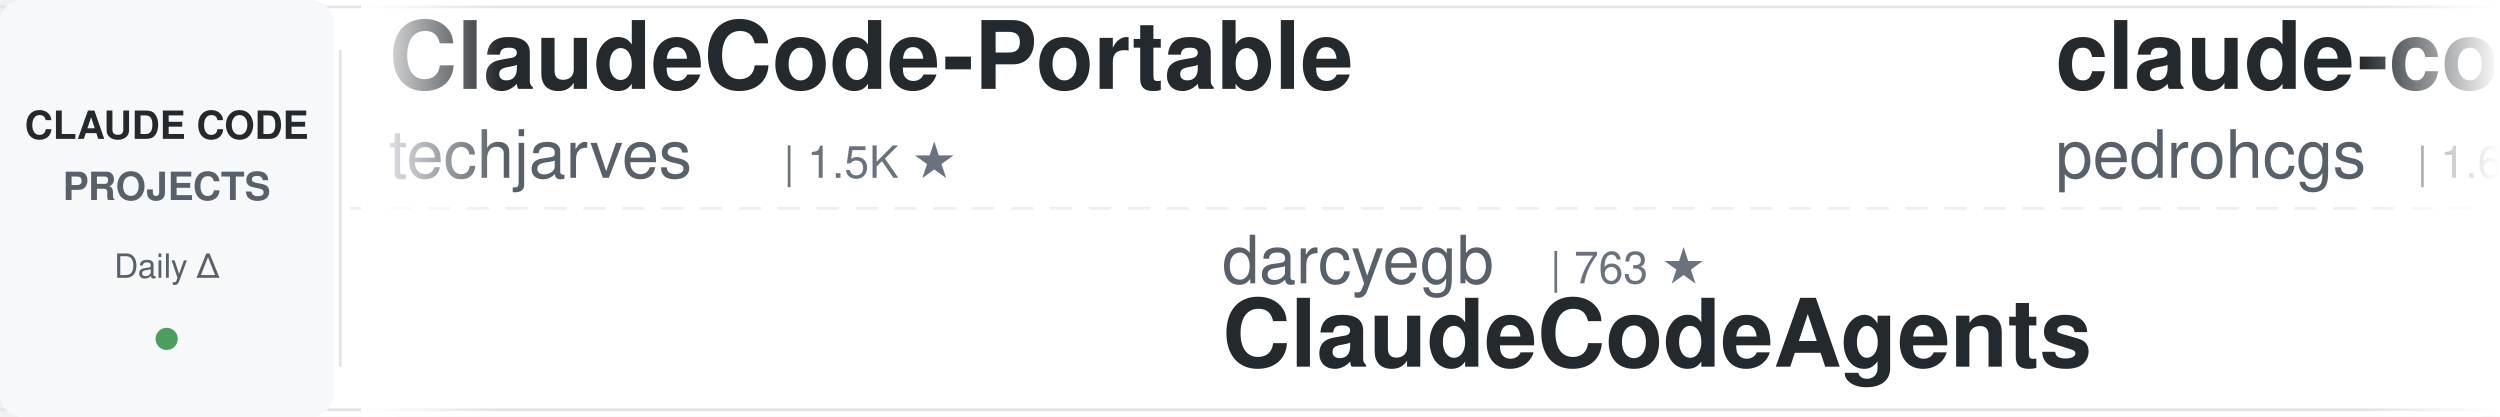
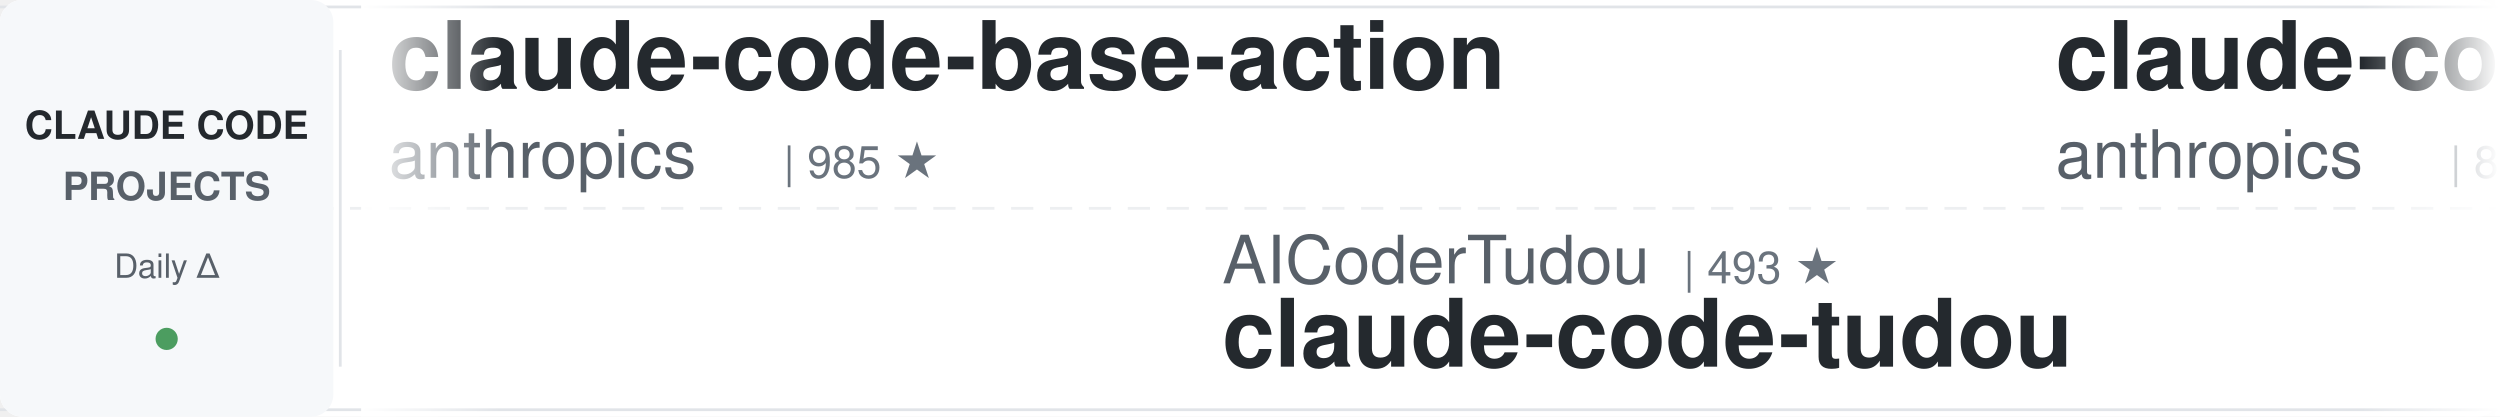
<svg xmlns="http://www.w3.org/2000/svg" width="900" height="150">
  <defs>
    <linearGradient id="leftFade" x1="0%" y1="0%" x2="100%" y2="0%">
      <stop offset="0%" style="stop-color:#ffffff;stop-opacity:1" />
      <stop offset="100%" style="stop-color:#ffffff;stop-opacity:0" />
    </linearGradient>
    <linearGradient id="rightFade" x1="0%" y1="0%" x2="100%" y2="0%">
      <stop offset="0%" style="stop-color:#ffffff;stop-opacity:0" />
      <stop offset="100%" style="stop-color:#ffffff;stop-opacity:1" />
    </linearGradient>
  </defs>
  <rect width="900" height="150" fill="#ffffff" rx="8" />
  <rect x="0" y="2" width="900" height="1" fill="#e1e4e8" />
  <rect x="0" y="147" width="900" height="1" fill="#e1e4e8" />
  <line x1="0" y1="75" x2="900" y2="75" stroke="#e1e4e8" stroke-width="1" stroke-dasharray="8 6" opacity="0.6" />
  <rect x="0" y="0" width="120" height="150" fill="#f6f8fa" rx="8" />
  <text x="60" y="50" font-family="-apple-system, BlinkMacSystemFont, 'Segoe UI', Helvetica, Arial, sans-serif" font-size="14" font-weight="600" fill="#24292e" text-anchor="middle">CLAUDE CODE</text>
  <text x="60" y="72" font-family="-apple-system, BlinkMacSystemFont, 'Segoe UI', Helvetica, Arial, sans-serif" font-size="14" font-weight="600" fill="#586069" text-anchor="middle">PROJECTS</text>
  <text x="60" y="100" font-family="-apple-system, BlinkMacSystemFont, 'Segoe UI', Helvetica, Arial, sans-serif" font-size="12" font-weight="500" fill="#586069" text-anchor="middle">Daily Δ</text>
  <circle cx="60" cy="122" r="4" fill="#22863a" opacity="0.8" />
  <rect x="122" y="18" width="1" height="114" fill="#e1e4e8" />
  <clipPath id="tickerClip">
    <rect x="130" y="0" width="770" height="150" />
  </clipPath>
  <g clip-path="url(#tickerClip)">
    <g id="tickerItems">
      <animateTransform attributeName="transform" attributeType="XML" type="translate" from="0 0" to="-3000 0" dur="54s" repeatCount="indefinite" />
      <g transform="translate(0, 0)">
-         <text x="140" y="32" font-family="-apple-system, BlinkMacSystemFont, 'Segoe UI', Helvetica, Arial, sans-serif" font-size="34" font-weight="600" fill="#24292e">ClaudeCode-Portable</text>
-         <text x="140" y="64" font-family="-apple-system, BlinkMacSystemFont, 'Segoe UI', Helvetica, Arial, sans-serif" font-size="24" font-weight="400" fill="#586069">techjarves</text>
-         <text x="282" y="64" font-family="-apple-system, BlinkMacSystemFont, 'Segoe UI', Helvetica, Arial, sans-serif" font-size="16" font-weight="500" fill="#6a737d">| 1.5K ★</text>
+         <text x="140" y="32" font-family="-apple-system, BlinkMacSystemFont, 'Segoe UI', Helvetica, Arial, sans-serif" font-size="34" font-weight="600" fill="#24292e">claude-code-base-action</text>
+         <text x="140" y="64" font-family="-apple-system, BlinkMacSystemFont, 'Segoe UI', Helvetica, Arial, sans-serif" font-size="24" font-weight="400" fill="#586069">anthropics</text>
+         <text x="282" y="64" font-family="-apple-system, BlinkMacSystemFont, 'Segoe UI', Helvetica, Arial, sans-serif" font-size="16" font-weight="500" fill="#6a737d">| 985 ★</text>
      </g>
      <g transform="translate(300, 0)">
-         <text x="140" y="102" font-family="-apple-system, BlinkMacSystemFont, 'Segoe UI', Helvetica, Arial, sans-serif" font-size="24" font-weight="400" fill="#586069">darcyegb</text>
-         <text x="258" y="102" font-family="-apple-system, BlinkMacSystemFont, 'Segoe UI', Helvetica, Arial, sans-serif" font-size="16" font-weight="500" fill="#6a737d">| 763 ★</text>
-         <text x="140" y="132" font-family="-apple-system, BlinkMacSystemFont, 'Segoe UI', Helvetica, Arial, sans-serif" font-size="34" font-weight="600" fill="#24292e">ClaudeCodeAgents</text>
+         <text x="140" y="102" font-family="-apple-system, BlinkMacSystemFont, 'Segoe UI', Helvetica, Arial, sans-serif" font-size="24" font-weight="400" fill="#586069">AICoderTudou</text>
+         <text x="306" y="102" font-family="-apple-system, BlinkMacSystemFont, 'Segoe UI', Helvetica, Arial, sans-serif" font-size="16" font-weight="500" fill="#6a737d">| 493 ★</text>
+         <text x="140" y="132" font-family="-apple-system, BlinkMacSystemFont, 'Segoe UI', Helvetica, Arial, sans-serif" font-size="34" font-weight="600" fill="#24292e">claude-code-tudou</text>
      </g>
      <g transform="translate(600, 0)">
-         <text x="140" y="32" font-family="-apple-system, BlinkMacSystemFont, 'Segoe UI', Helvetica, Arial, sans-serif" font-size="34" font-weight="600" fill="#24292e">claude-code-my-workflow</text>
-         <text x="140" y="64" font-family="-apple-system, BlinkMacSystemFont, 'Segoe UI', Helvetica, Arial, sans-serif" font-size="24" font-weight="400" fill="#586069">pedrohcgs</text>
-         <text x="270" y="64" font-family="-apple-system, BlinkMacSystemFont, 'Segoe UI', Helvetica, Arial, sans-serif" font-size="16" font-weight="500" fill="#6a737d">| 1.6K ★</text>
+         <text x="140" y="32" font-family="-apple-system, BlinkMacSystemFont, 'Segoe UI', Helvetica, Arial, sans-serif" font-size="34" font-weight="600" fill="#24292e">claude-code-action</text>
+         <text x="140" y="64" font-family="-apple-system, BlinkMacSystemFont, 'Segoe UI', Helvetica, Arial, sans-serif" font-size="24" font-weight="400" fill="#586069">anthropics</text>
+         <text x="282" y="64" font-family="-apple-system, BlinkMacSystemFont, 'Segoe UI', Helvetica, Arial, sans-serif" font-size="16" font-weight="500" fill="#6a737d">| 8.9K ★</text>
      </g>
      <g transform="translate(900, 0)">
-         <text x="140" y="102" font-family="-apple-system, BlinkMacSystemFont, 'Segoe UI', Helvetica, Arial, sans-serif" font-size="24" font-weight="400" fill="#586069">musistudio</text>
-         <text x="282" y="102" font-family="-apple-system, BlinkMacSystemFont, 'Segoe UI', Helvetica, Arial, sans-serif" font-size="16" font-weight="500" fill="#6a737d">| 37.3K ★</text>
-         <text x="140" y="132" font-family="-apple-system, BlinkMacSystemFont, 'Segoe UI', Helvetica, Arial, sans-serif" font-size="34" font-weight="600" fill="#24292e">claude-code-router</text>
+         <text x="140" y="102" font-family="-apple-system, BlinkMacSystemFont, 'Segoe UI', Helvetica, Arial, sans-serif" font-size="24" font-weight="400" fill="#586069">Cranot</text>
+         <text x="234" y="102" font-family="-apple-system, BlinkMacSystemFont, 'Segoe UI', Helvetica, Arial, sans-serif" font-size="16" font-weight="500" fill="#6a737d">| 2.9K ★</text>
+         <text x="140" y="132" font-family="-apple-system, BlinkMacSystemFont, 'Segoe UI', Helvetica, Arial, sans-serif" font-size="34" font-weight="600" fill="#24292e">claude-code-guide</text>
      </g>
      <g transform="translate(1200, 0)">
-         <text x="140" y="32" font-family="-apple-system, BlinkMacSystemFont, 'Segoe UI', Helvetica, Arial, sans-serif" font-size="34" font-weight="600" fill="#24292e">claude-code-spec-workflo...</text>
-         <text x="140" y="64" font-family="-apple-system, BlinkMacSystemFont, 'Segoe UI', Helvetica, Arial, sans-serif" font-size="24" font-weight="400" fill="#586069">Pimzino</text>
-         <text x="246" y="64" font-family="-apple-system, BlinkMacSystemFont, 'Segoe UI', Helvetica, Arial, sans-serif" font-size="16" font-weight="500" fill="#6a737d">| 3.9K ★</text>
+         <text x="140" y="32" font-family="-apple-system, BlinkMacSystemFont, 'Segoe UI', Helvetica, Arial, sans-serif" font-size="34" font-weight="600" fill="#24292e">Open-ClaudeCode</text>
+         <text x="140" y="64" font-family="-apple-system, BlinkMacSystemFont, 'Segoe UI', Helvetica, Arial, sans-serif" font-size="24" font-weight="400" fill="#586069">LING71671</text>
+         <text x="270" y="64" font-family="-apple-system, BlinkMacSystemFont, 'Segoe UI', Helvetica, Arial, sans-serif" font-size="16" font-weight="500" fill="#6a737d">| 951 ★</text>
      </g>
      <g transform="translate(1500, 0)">
-         <text x="140" y="102" font-family="-apple-system, BlinkMacSystemFont, 'Segoe UI', Helvetica, Arial, sans-serif" font-size="24" font-weight="400" fill="#586069">davila7</text>
-         <text x="246" y="102" font-family="-apple-system, BlinkMacSystemFont, 'Segoe UI', Helvetica, Arial, sans-serif" font-size="16" font-weight="500" fill="#6a737d">| 30.8K ★</text>
-         <text x="140" y="132" font-family="-apple-system, BlinkMacSystemFont, 'Segoe UI', Helvetica, Arial, sans-serif" font-size="34" font-weight="600" fill="#24292e">claude-code-templates</text>
+         <text x="140" y="102" font-family="-apple-system, BlinkMacSystemFont, 'Segoe UI', Helvetica, Arial, sans-serif" font-size="24" font-weight="400" fill="#586069">digitalsamba</text>
+         <text x="306" y="102" font-family="-apple-system, BlinkMacSystemFont, 'Segoe UI', Helvetica, Arial, sans-serif" font-size="16" font-weight="500" fill="#6a737d">| 2.1K ★</text>
+         <text x="140" y="132" font-family="-apple-system, BlinkMacSystemFont, 'Segoe UI', Helvetica, Arial, sans-serif" font-size="34" font-weight="600" fill="#24292e">claude-code-video-toolki...</text>
      </g>
      <g transform="translate(1800, 0)">
-         <text x="140" y="32" font-family="-apple-system, BlinkMacSystemFont, 'Segoe UI', Helvetica, Arial, sans-serif" font-size="34" font-weight="600" fill="#24292e">system_prompts_leaks</text>
-         <text x="140" y="64" font-family="-apple-system, BlinkMacSystemFont, 'Segoe UI', Helvetica, Arial, sans-serif" font-size="24" font-weight="400" fill="#586069">asgeirtj</text>
-         <text x="258" y="64" font-family="-apple-system, BlinkMacSystemFont, 'Segoe UI', Helvetica, Arial, sans-serif" font-size="16" font-weight="500" fill="#6a737d">| 67.2K ★</text>
+         <text x="140" y="32" font-family="-apple-system, BlinkMacSystemFont, 'Segoe UI', Helvetica, Arial, sans-serif" font-size="34" font-weight="600" fill="#24292e">claude-code-rust</text>
+         <text x="140" y="64" font-family="-apple-system, BlinkMacSystemFont, 'Segoe UI', Helvetica, Arial, sans-serif" font-size="24" font-weight="400" fill="#586069">lorryjovens-hub</text>
+         <text x="342" y="64" font-family="-apple-system, BlinkMacSystemFont, 'Segoe UI', Helvetica, Arial, sans-serif" font-size="16" font-weight="500" fill="#6a737d">| 1.7K ★</text>
      </g>
      <g transform="translate(2100, 0)">
-         <text x="140" y="102" font-family="-apple-system, BlinkMacSystemFont, 'Segoe UI', Helvetica, Arial, sans-serif" font-size="24" font-weight="400" fill="#586069">krusemediallc</text>
-         <text x="318" y="102" font-family="-apple-system, BlinkMacSystemFont, 'Segoe UI', Helvetica, Arial, sans-serif" font-size="16" font-weight="500" fill="#6a737d">| 1.5K ★</text>
-         <text x="140" y="132" font-family="-apple-system, BlinkMacSystemFont, 'Segoe UI', Helvetica, Arial, sans-serif" font-size="34" font-weight="600" fill="#24292e">arcads-claude-code</text>
+         <text x="140" y="102" font-family="-apple-system, BlinkMacSystemFont, 'Segoe UI', Helvetica, Arial, sans-serif" font-size="24" font-weight="400" fill="#586069">Yuyz0112</text>
+         <text x="258" y="102" font-family="-apple-system, BlinkMacSystemFont, 'Segoe UI', Helvetica, Arial, sans-serif" font-size="16" font-weight="500" fill="#6a737d">| 2.4K ★</text>
+         <text x="140" y="132" font-family="-apple-system, BlinkMacSystemFont, 'Segoe UI', Helvetica, Arial, sans-serif" font-size="34" font-weight="600" fill="#24292e">claude-code-reverse</text>
      </g>
      <g transform="translate(2400, 0)">
-         <text x="140" y="32" font-family="-apple-system, BlinkMacSystemFont, 'Segoe UI', Helvetica, Arial, sans-serif" font-size="34" font-weight="600" fill="#24292e">claude-code-tips</text>
-         <text x="140" y="64" font-family="-apple-system, BlinkMacSystemFont, 'Segoe UI', Helvetica, Arial, sans-serif" font-size="24" font-weight="400" fill="#586069">ykdojo</text>
-         <text x="234" y="64" font-family="-apple-system, BlinkMacSystemFont, 'Segoe UI', Helvetica, Arial, sans-serif" font-size="16" font-weight="500" fill="#6a737d">| 10.1K ★</text>
+         <text x="140" y="32" font-family="-apple-system, BlinkMacSystemFont, 'Segoe UI', Helvetica, Arial, sans-serif" font-size="34" font-weight="600" fill="#24292e">claude-code-source-build</text>
+         <text x="140" y="64" font-family="-apple-system, BlinkMacSystemFont, 'Segoe UI', Helvetica, Arial, sans-serif" font-size="24" font-weight="400" fill="#586069">andrew-kramer-inno</text>
+         <text x="378" y="64" font-family="-apple-system, BlinkMacSystemFont, 'Segoe UI', Helvetica, Arial, sans-serif" font-size="16" font-weight="500" fill="#6a737d">| 596 ★</text>
      </g>
      <g transform="translate(2700, 0)">
-         <text x="140" y="102" font-family="-apple-system, BlinkMacSystemFont, 'Segoe UI', Helvetica, Arial, sans-serif" font-size="24" font-weight="400" fill="#586069">kodu-ai</text>
-         <text x="246" y="102" font-family="-apple-system, BlinkMacSystemFont, 'Segoe UI', Helvetica, Arial, sans-serif" font-size="16" font-weight="500" fill="#6a737d">| 5.2K ★</text>
-         <text x="140" y="132" font-family="-apple-system, BlinkMacSystemFont, 'Segoe UI', Helvetica, Arial, sans-serif" font-size="34" font-weight="600" fill="#24292e">claude-coder</text>
+         <text x="140" y="102" font-family="-apple-system, BlinkMacSystemFont, 'Segoe UI', Helvetica, Arial, sans-serif" font-size="24" font-weight="400" fill="#586069">disler</text>
+         <text x="234" y="102" font-family="-apple-system, BlinkMacSystemFont, 'Segoe UI', Helvetica, Arial, sans-serif" font-size="16" font-weight="500" fill="#6a737d">| 3.9K ★</text>
+         <text x="140" y="132" font-family="-apple-system, BlinkMacSystemFont, 'Segoe UI', Helvetica, Arial, sans-serif" font-size="34" font-weight="600" fill="#24292e">claude-code-hooks-master...</text>
      </g>
      <g transform="translate(3000, 0)">
-         <text x="140" y="32" font-family="-apple-system, BlinkMacSystemFont, 'Segoe UI', Helvetica, Arial, sans-serif" font-size="34" font-weight="600" fill="#24292e">ClaudeCode-Portable</text>
-         <text x="140" y="64" font-family="-apple-system, BlinkMacSystemFont, 'Segoe UI', Helvetica, Arial, sans-serif" font-size="24" font-weight="400" fill="#586069">techjarves</text>
-         <text x="282" y="64" font-family="-apple-system, BlinkMacSystemFont, 'Segoe UI', Helvetica, Arial, sans-serif" font-size="16" font-weight="500" fill="#6a737d">| 1.5K ★</text>
+         <text x="140" y="32" font-family="-apple-system, BlinkMacSystemFont, 'Segoe UI', Helvetica, Arial, sans-serif" font-size="34" font-weight="600" fill="#24292e">claude-code-base-action</text>
+         <text x="140" y="64" font-family="-apple-system, BlinkMacSystemFont, 'Segoe UI', Helvetica, Arial, sans-serif" font-size="24" font-weight="400" fill="#586069">anthropics</text>
+         <text x="282" y="64" font-family="-apple-system, BlinkMacSystemFont, 'Segoe UI', Helvetica, Arial, sans-serif" font-size="16" font-weight="500" fill="#6a737d">| 985 ★</text>
      </g>
      <g transform="translate(3300, 0)">
-         <text x="140" y="102" font-family="-apple-system, BlinkMacSystemFont, 'Segoe UI', Helvetica, Arial, sans-serif" font-size="24" font-weight="400" fill="#586069">darcyegb</text>
-         <text x="258" y="102" font-family="-apple-system, BlinkMacSystemFont, 'Segoe UI', Helvetica, Arial, sans-serif" font-size="16" font-weight="500" fill="#6a737d">| 763 ★</text>
-         <text x="140" y="132" font-family="-apple-system, BlinkMacSystemFont, 'Segoe UI', Helvetica, Arial, sans-serif" font-size="34" font-weight="600" fill="#24292e">ClaudeCodeAgents</text>
+         <text x="140" y="102" font-family="-apple-system, BlinkMacSystemFont, 'Segoe UI', Helvetica, Arial, sans-serif" font-size="24" font-weight="400" fill="#586069">AICoderTudou</text>
+         <text x="306" y="102" font-family="-apple-system, BlinkMacSystemFont, 'Segoe UI', Helvetica, Arial, sans-serif" font-size="16" font-weight="500" fill="#6a737d">| 493 ★</text>
+         <text x="140" y="132" font-family="-apple-system, BlinkMacSystemFont, 'Segoe UI', Helvetica, Arial, sans-serif" font-size="34" font-weight="600" fill="#24292e">claude-code-tudou</text>
      </g>
      <g transform="translate(3600, 0)">
-         <text x="140" y="32" font-family="-apple-system, BlinkMacSystemFont, 'Segoe UI', Helvetica, Arial, sans-serif" font-size="34" font-weight="600" fill="#24292e">claude-code-my-workflow</text>
-         <text x="140" y="64" font-family="-apple-system, BlinkMacSystemFont, 'Segoe UI', Helvetica, Arial, sans-serif" font-size="24" font-weight="400" fill="#586069">pedrohcgs</text>
-         <text x="270" y="64" font-family="-apple-system, BlinkMacSystemFont, 'Segoe UI', Helvetica, Arial, sans-serif" font-size="16" font-weight="500" fill="#6a737d">| 1.6K ★</text>
+         <text x="140" y="32" font-family="-apple-system, BlinkMacSystemFont, 'Segoe UI', Helvetica, Arial, sans-serif" font-size="34" font-weight="600" fill="#24292e">claude-code-action</text>
+         <text x="140" y="64" font-family="-apple-system, BlinkMacSystemFont, 'Segoe UI', Helvetica, Arial, sans-serif" font-size="24" font-weight="400" fill="#586069">anthropics</text>
+         <text x="282" y="64" font-family="-apple-system, BlinkMacSystemFont, 'Segoe UI', Helvetica, Arial, sans-serif" font-size="16" font-weight="500" fill="#6a737d">| 8.9K ★</text>
      </g>
      <g transform="translate(3900, 0)">
-         <text x="140" y="102" font-family="-apple-system, BlinkMacSystemFont, 'Segoe UI', Helvetica, Arial, sans-serif" font-size="24" font-weight="400" fill="#586069">musistudio</text>
-         <text x="282" y="102" font-family="-apple-system, BlinkMacSystemFont, 'Segoe UI', Helvetica, Arial, sans-serif" font-size="16" font-weight="500" fill="#6a737d">| 37.3K ★</text>
-         <text x="140" y="132" font-family="-apple-system, BlinkMacSystemFont, 'Segoe UI', Helvetica, Arial, sans-serif" font-size="34" font-weight="600" fill="#24292e">claude-code-router</text>
+         <text x="140" y="102" font-family="-apple-system, BlinkMacSystemFont, 'Segoe UI', Helvetica, Arial, sans-serif" font-size="24" font-weight="400" fill="#586069">Cranot</text>
+         <text x="234" y="102" font-family="-apple-system, BlinkMacSystemFont, 'Segoe UI', Helvetica, Arial, sans-serif" font-size="16" font-weight="500" fill="#6a737d">| 2.9K ★</text>
+         <text x="140" y="132" font-family="-apple-system, BlinkMacSystemFont, 'Segoe UI', Helvetica, Arial, sans-serif" font-size="34" font-weight="600" fill="#24292e">claude-code-guide</text>
      </g>
    </g>
  </g>
  <rect x="130" y="0" width="50" height="150" fill="url(#leftFade)" />
  <rect x="850" y="0" width="50" height="150" fill="url(#rightFade)" />
</svg>
